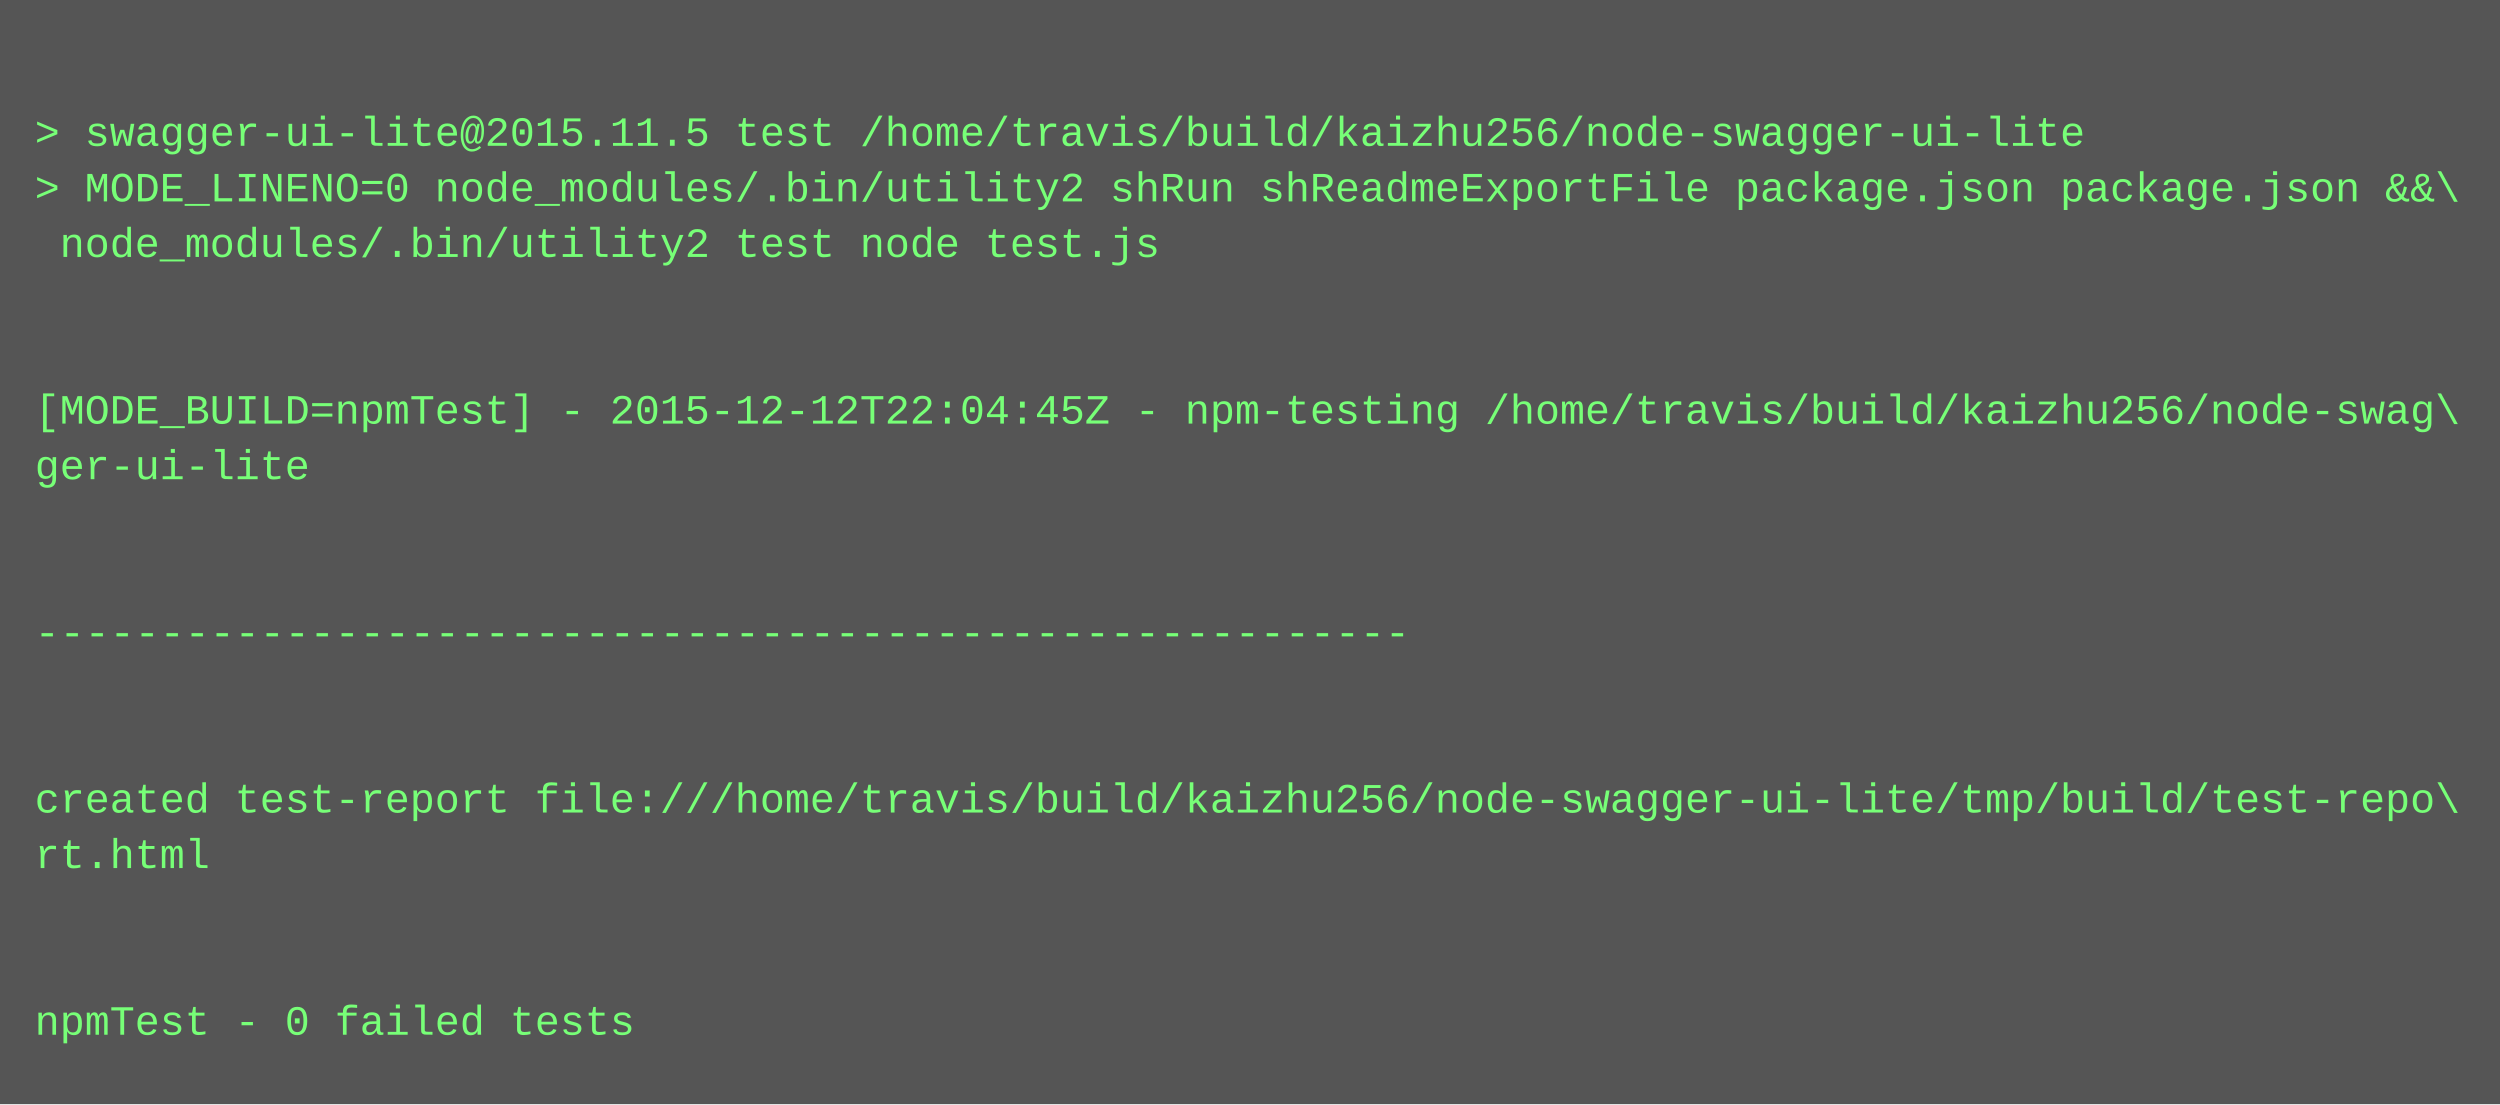
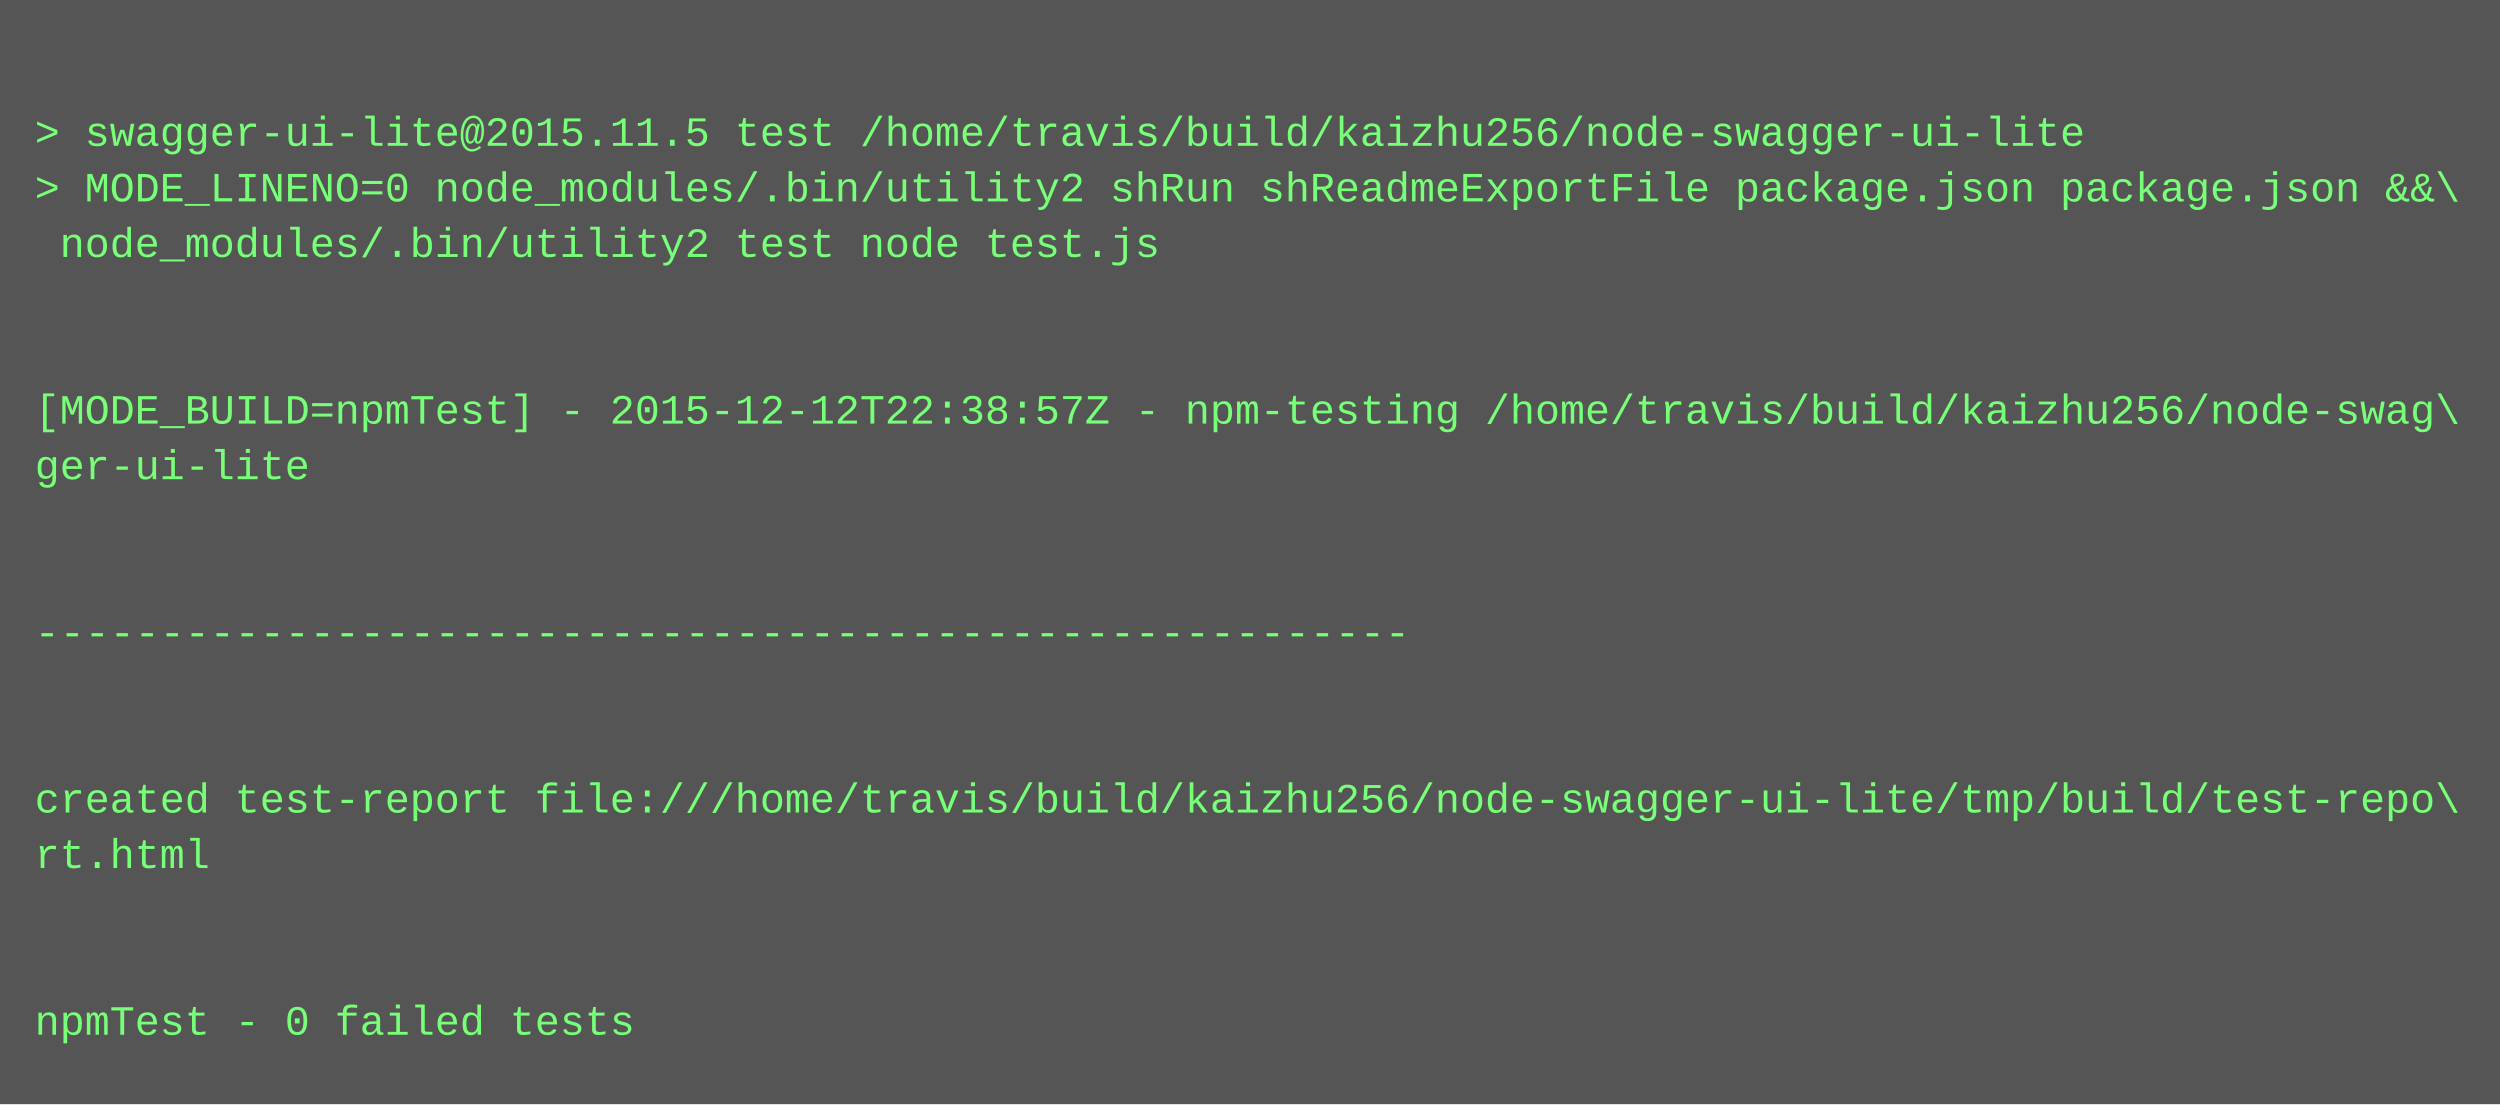
<svg xmlns="http://www.w3.org/2000/svg" height="318" width="720">
  <rect height="318" fill="#555" width="720" />
  <text fill="#7f7" font-family="Courier New" font-size="12" xml:space="preserve">
    <tspan x="10" y="26" />
    <tspan x="10" y="42">&gt; swagger-ui-lite@2015.11.5 test /home/travis/build/kaizhu256/node-swagger-ui-lite</tspan>
    <tspan x="10" y="58">&gt; MODE_LINENO=0 node_modules/.bin/utility2 shRun shReadmeExportFile package.json package.json &amp;&amp;\</tspan>
    <tspan x="10" y="74"> node_modules/.bin/utility2 test node test.js</tspan>
    <tspan x="10" y="90" />
    <tspan x="10" y="106" />
-     <tspan x="10" y="122">[MODE_BUILD=npmTest] - 2015-12-12T22:04:45Z - npm-testing /home/travis/build/kaizhu256/node-swag\</tspan>
+     <tspan x="10" y="122">[MODE_BUILD=npmTest] - 2015-12-12T22:38:57Z - npm-testing /home/travis/build/kaizhu256/node-swag\</tspan>
    <tspan x="10" y="138">ger-ui-lite</tspan>
    <tspan x="10" y="154" />
    <tspan x="10" y="170" />
    <tspan x="10" y="186">-------------------------------------------------------</tspan>
    <tspan x="10" y="202" />
    <tspan x="10" y="218" />
    <tspan x="10" y="234">created test-report file:///home/travis/build/kaizhu256/node-swagger-ui-lite/tmp/build/test-repo\</tspan>
    <tspan x="10" y="250">rt.html</tspan>
    <tspan x="10" y="266" />
    <tspan x="10" y="282" />
    <tspan x="10" y="298">npmTest - 0 failed tests</tspan>
  </text>
</svg>
